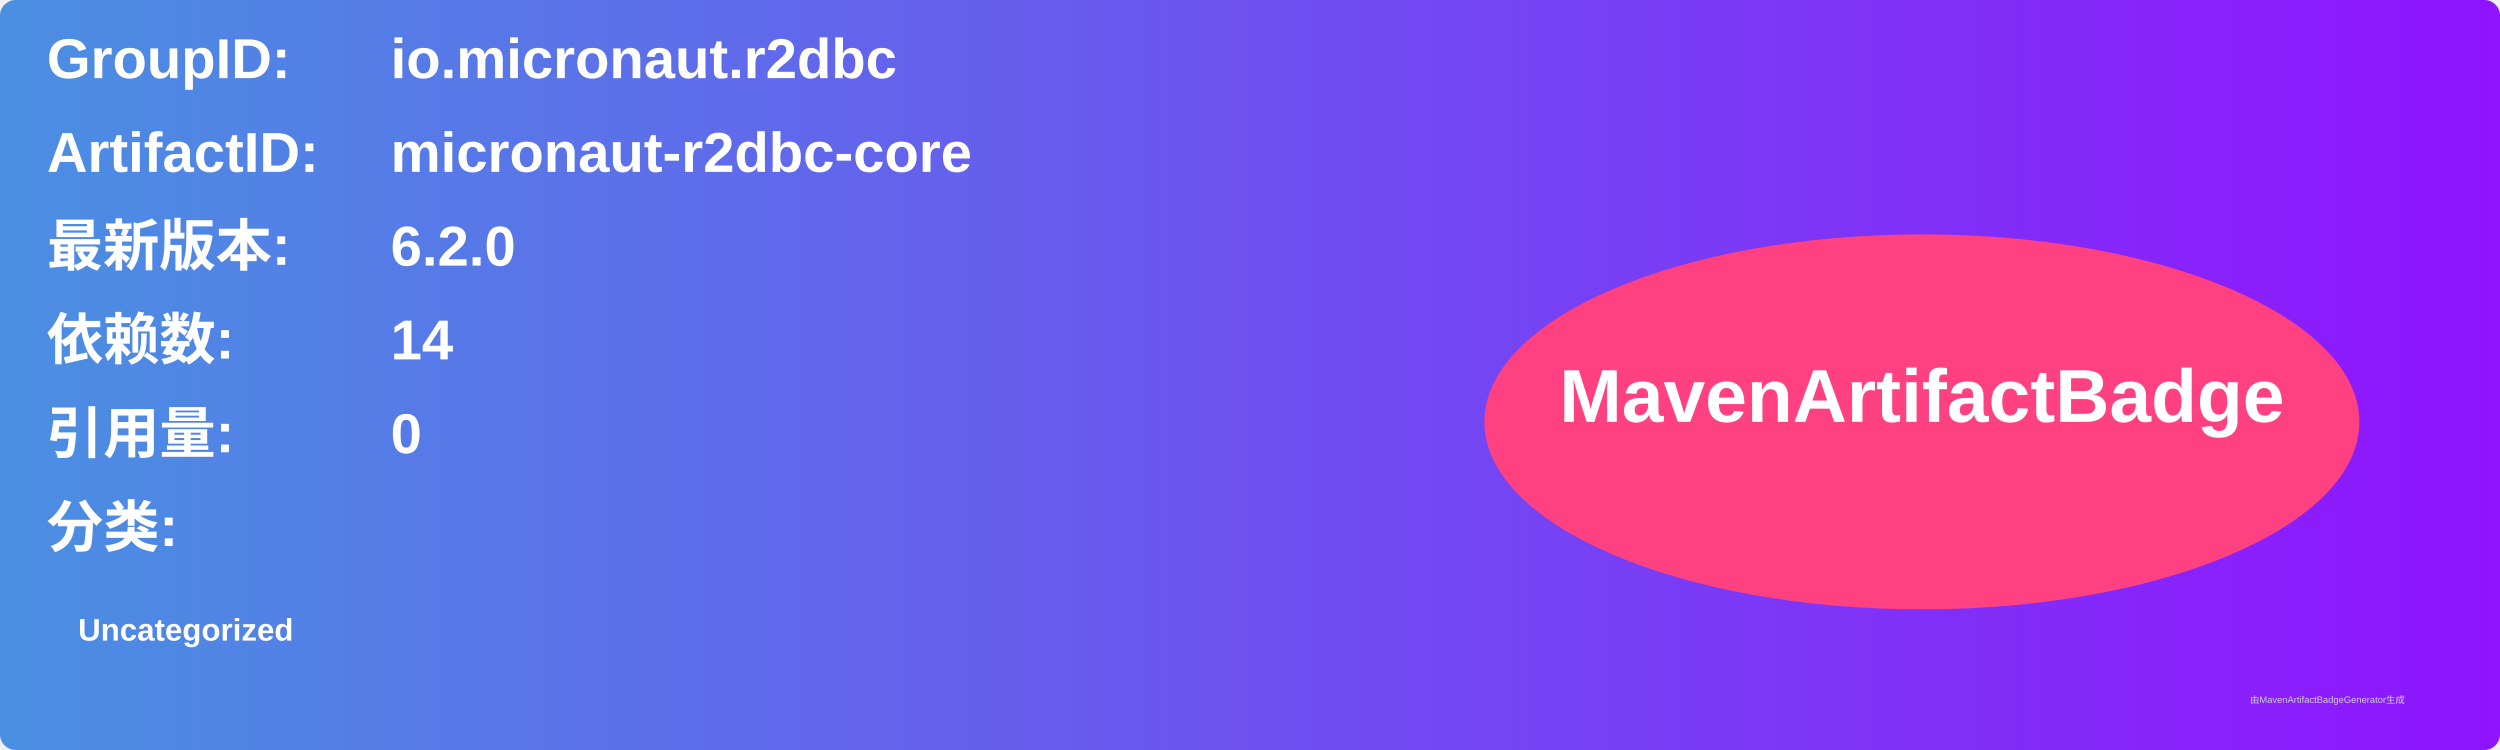
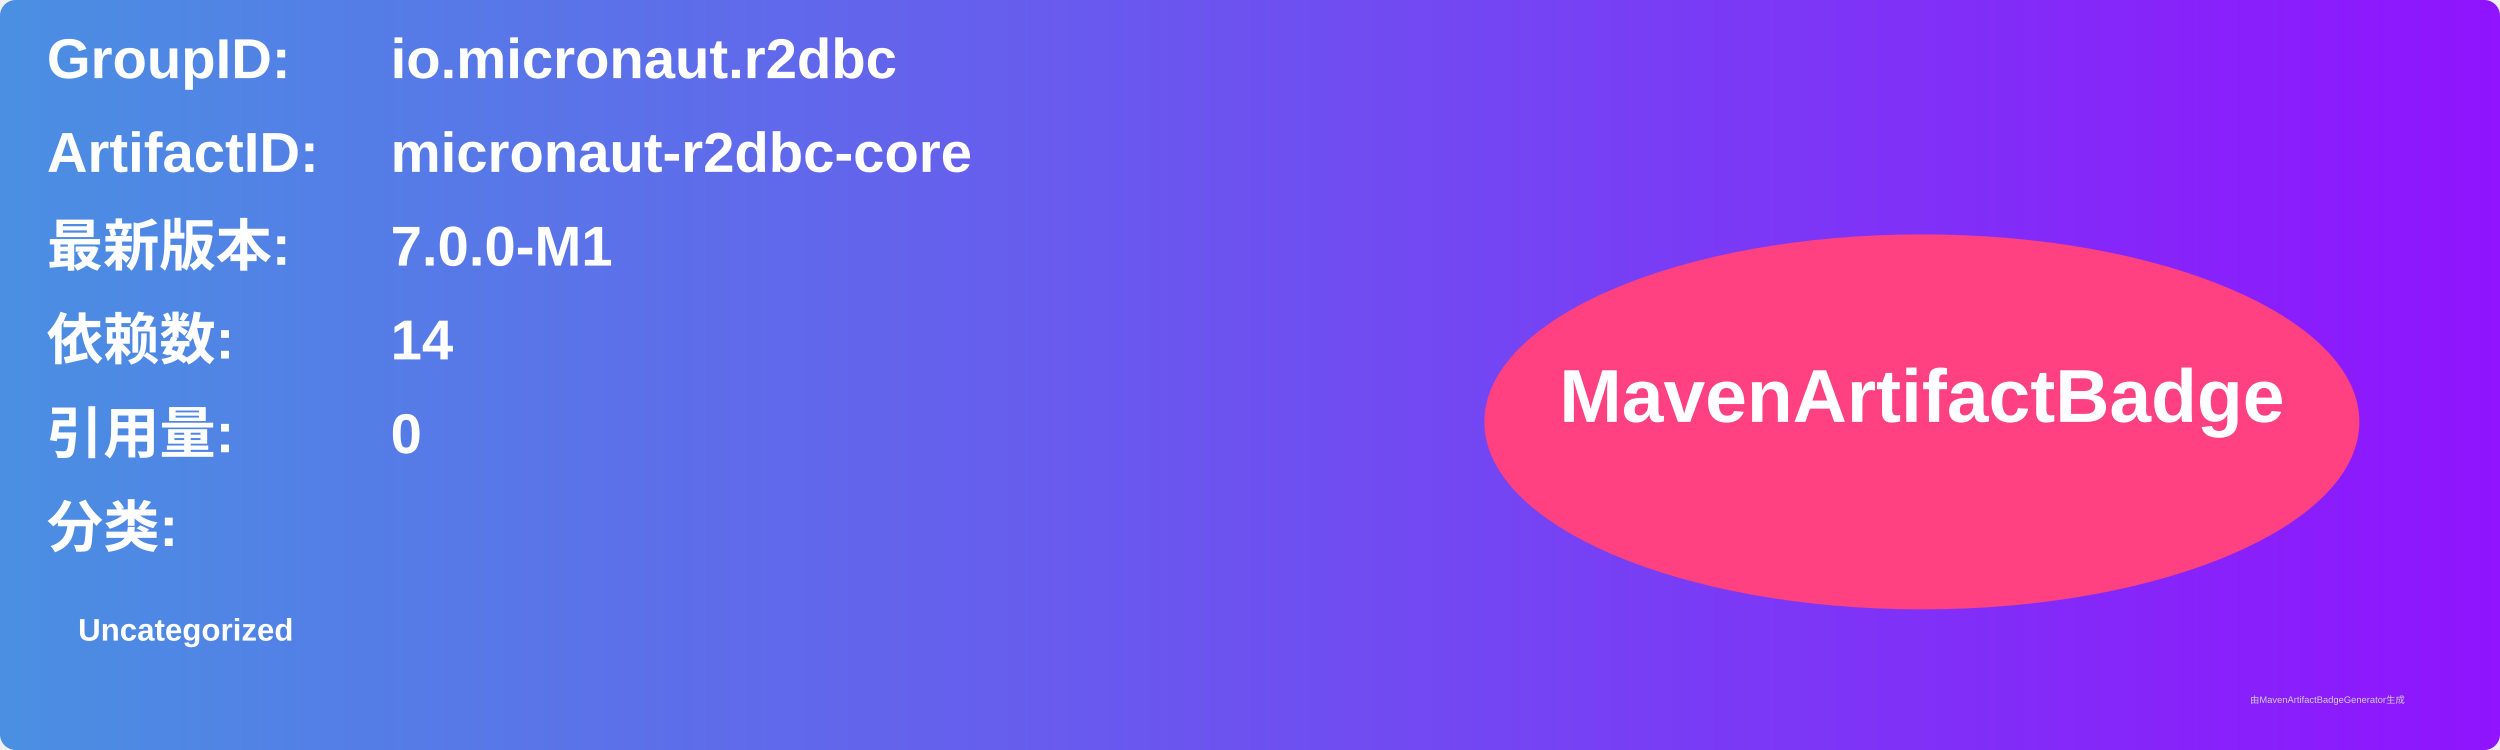
<svg xmlns="http://www.w3.org/2000/svg" width="800" height="240" viewBox="0 0 800 240">
  <linearGradient id="grad" x1="0%" y1="0%" x2="100%" y2="0%">
    <stop offset="0%" stop-color="#4a90e2" />
    <stop offset="100%" stop-color="#9013fe" />
  </linearGradient>
  <rect width="100%" height="100%" rx="5" ry="5" fill="url(#grad)" />
  <g transform="translate(15, 15)">
    <text x="0" y="10" font-family="Arial" font-size="18" fill="white" font-weight="bold" width="260">GroupID:</text>
    <text x="110" y="10" font-family="Arial" font-size="18" fill="white" font-weight="bold" width="460">io.micronaut.r2dbc</text>
    <text x="0" y="40" font-family="Arial" font-size="18" fill="white" font-weight="bold" width="260">ArtifactID:</text>
    <text x="110" y="40" font-family="Arial" font-size="18" fill="white" font-weight="bold" width="460">micronaut-r2dbc-core</text>
    <text x="0" y="70" font-family="Arial" font-size="18" fill="white" font-weight="bold">最新版本:</text>
    <text x="110" y="70" font-family="Arial" font-size="18" fill="white" font-weight="bold">
-       <tspan font-weight="bold">6.2.0</tspan>
+       <tspan font-weight="bold">7.0.0-M1</tspan>
    </text>
    <text x="0" y="100" font-family="Arial" font-size="18" fill="white" font-weight="bold">依赖数: </text>
    <text x="110" y="100" font-family="Arial" font-size="18" fill="white">
      <tspan font-weight="bold">14</tspan>
    </text>
    <text x="0" y="130" font-family="Arial" font-size="18" fill="white" font-weight="bold">引用量: </text>
    <text x="110" y="130" font-family="Arial" font-size="18" fill="white">
      <tspan font-weight="bold">0</tspan>
    </text>
    <text x="0" y="160" font-family="Arial" font-size="18" fill="white" font-weight="bold">分类:</text>
    <text x="10" y="190" font-family="Arial" font-size="10" fill="white">
      <tspan font-weight="bold">Uncategorized</tspan>
    </text>
    <ellipse cx="600" cy="120" rx="140" ry="60" fill="#ff4081" />
    <text x="600" y="120" text-anchor="middle" font-family="Arial" font-size="24" fill="white" font-weight="bold">MavenArtifactBadge</text>
  </g>
  <text x="720" y="225" font-family="Arial" font-size="3" fill="#d0d0d0">由MavenArtifactBadgeGenerator生成</text>
</svg>
